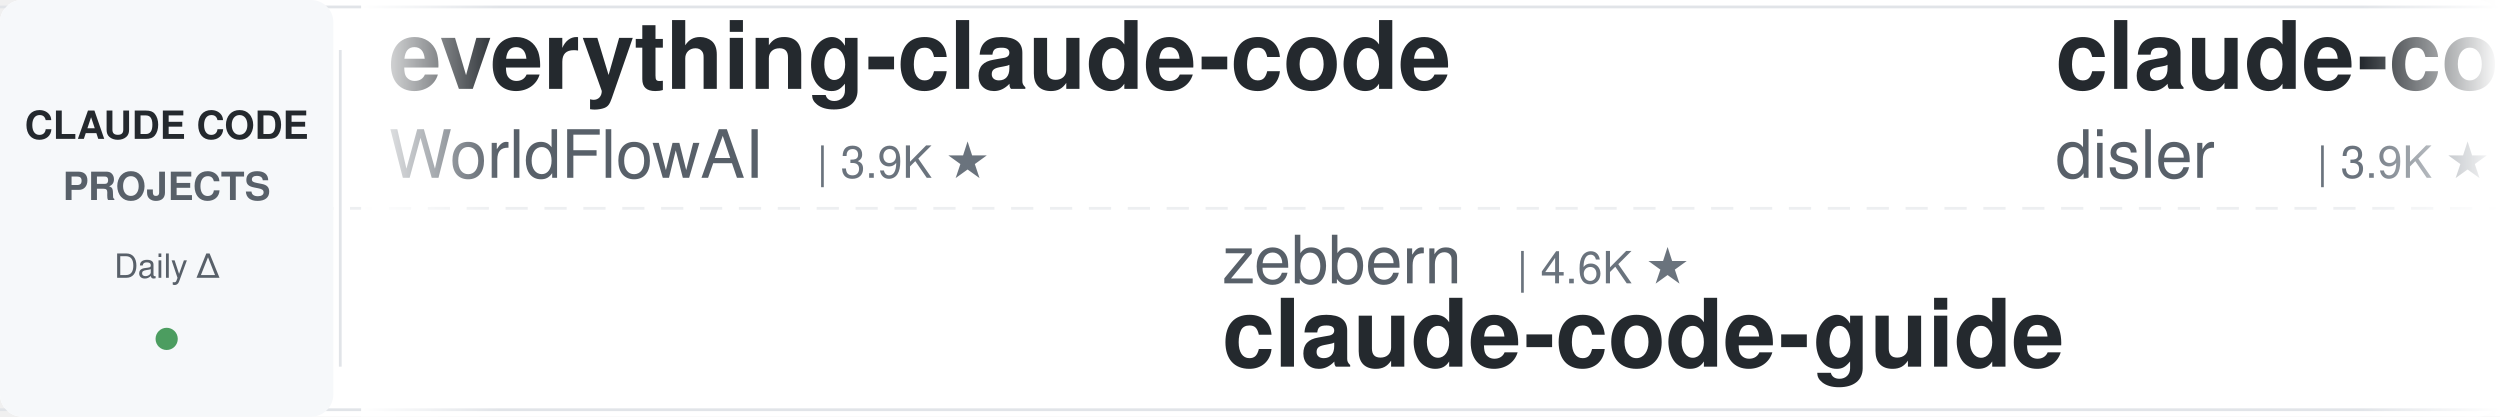
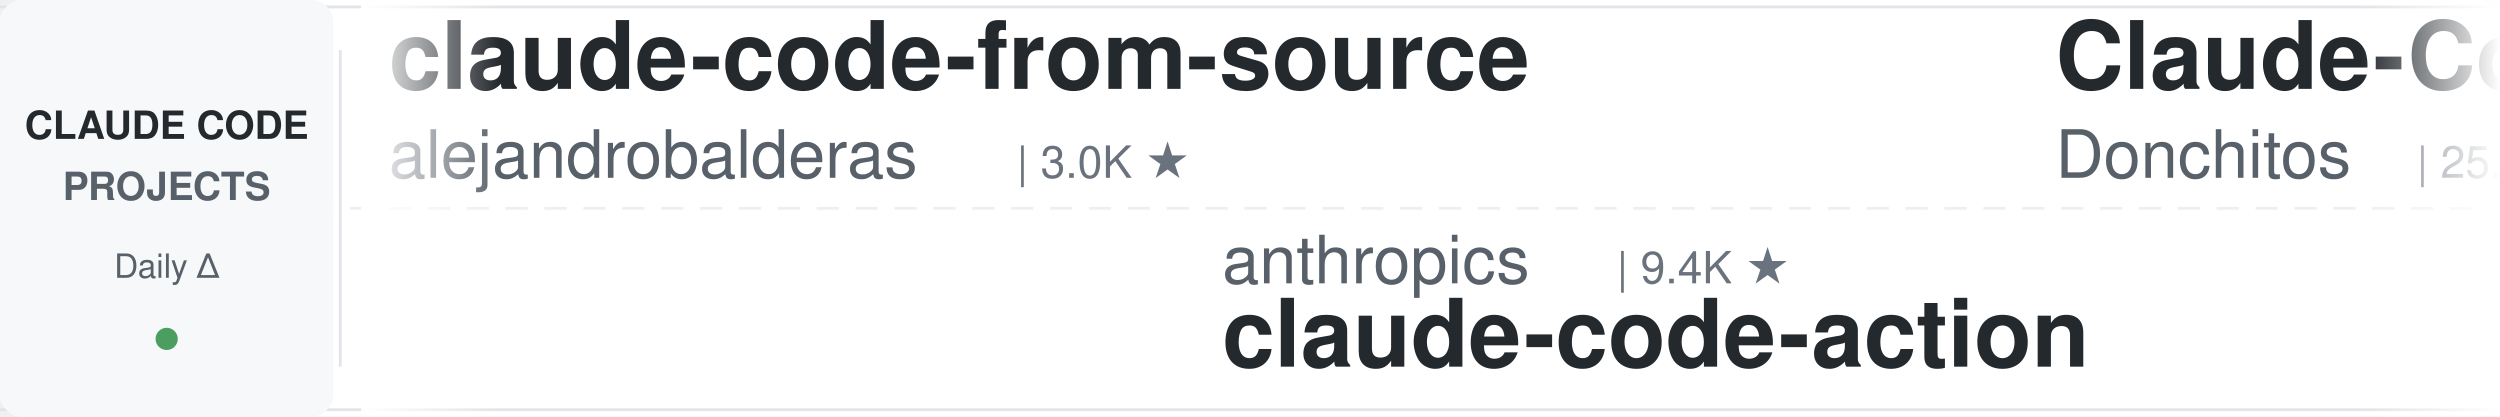
<svg xmlns="http://www.w3.org/2000/svg" width="900" height="150">
  <defs>
    <linearGradient id="leftFade" x1="0%" y1="0%" x2="100%" y2="0%">
      <stop offset="0%" style="stop-color:#ffffff;stop-opacity:1" />
      <stop offset="100%" style="stop-color:#ffffff;stop-opacity:0" />
    </linearGradient>
    <linearGradient id="rightFade" x1="0%" y1="0%" x2="100%" y2="0%">
      <stop offset="0%" style="stop-color:#ffffff;stop-opacity:0" />
      <stop offset="100%" style="stop-color:#ffffff;stop-opacity:1" />
    </linearGradient>
  </defs>
  <rect width="900" height="150" fill="#ffffff" rx="8" />
  <rect x="0" y="2" width="900" height="1" fill="#e1e4e8" />
  <rect x="0" y="147" width="900" height="1" fill="#e1e4e8" />
  <line x1="0" y1="75" x2="900" y2="75" stroke="#e1e4e8" stroke-width="1" stroke-dasharray="8 6" opacity="0.6" />
  <rect x="0" y="0" width="120" height="150" fill="#f6f8fa" rx="8" />
  <text x="60" y="50" font-family="-apple-system, BlinkMacSystemFont, 'Segoe UI', Helvetica, Arial, sans-serif" font-size="14" font-weight="600" fill="#24292e" text-anchor="middle">CLAUDE CODE</text>
  <text x="60" y="72" font-family="-apple-system, BlinkMacSystemFont, 'Segoe UI', Helvetica, Arial, sans-serif" font-size="14" font-weight="600" fill="#586069" text-anchor="middle">PROJECTS</text>
  <text x="60" y="100" font-family="-apple-system, BlinkMacSystemFont, 'Segoe UI', Helvetica, Arial, sans-serif" font-size="12" font-weight="500" fill="#586069" text-anchor="middle">Daily Δ</text>
  <circle cx="60" cy="122" r="4" fill="#22863a" opacity="0.8" />
  <rect x="122" y="18" width="1" height="114" fill="#e1e4e8" />
  <clipPath id="tickerClip">
    <rect x="130" y="0" width="770" height="150" />
  </clipPath>
  <g clip-path="url(#tickerClip)">
    <g id="tickerItems">
      <animateTransform attributeName="transform" attributeType="XML" type="translate" from="0 0" to="-3000 0" dur="54s" repeatCount="indefinite" />
      <g transform="translate(0, 0)">
+         <text x="140" y="32" font-family="-apple-system, BlinkMacSystemFont, 'Segoe UI', Helvetica, Arial, sans-serif" font-size="34" font-weight="600" fill="#24292e">claude-code-from-source</text>
+         <text x="140" y="64" font-family="-apple-system, BlinkMacSystemFont, 'Segoe UI', Helvetica, Arial, sans-serif" font-size="24" font-weight="400" fill="#586069">alejandrobalderas</text>
+         <text x="366" y="64" font-family="-apple-system, BlinkMacSystemFont, 'Segoe UI', Helvetica, Arial, sans-serif" font-size="16" font-weight="500" fill="#6a737d">| 3.0K ★</text>
+       </g>
+       <g transform="translate(300, 0)">
+         <text x="140" y="102" font-family="-apple-system, BlinkMacSystemFont, 'Segoe UI', Helvetica, Arial, sans-serif" font-size="24" font-weight="400" fill="#586069">anthropics</text>
+         <text x="282" y="102" font-family="-apple-system, BlinkMacSystemFont, 'Segoe UI', Helvetica, Arial, sans-serif" font-size="16" font-weight="500" fill="#6a737d">| 9.4K ★</text>
+         <text x="140" y="132" font-family="-apple-system, BlinkMacSystemFont, 'Segoe UI', Helvetica, Arial, sans-serif" font-size="34" font-weight="600" fill="#24292e">claude-code-action</text>
+       </g>
+       <g transform="translate(600, 0)">
+         <text x="140" y="32" font-family="-apple-system, BlinkMacSystemFont, 'Segoe UI', Helvetica, Arial, sans-serif" font-size="34" font-weight="600" fill="#24292e">Claude-Code-Game-Studios</text>
+         <text x="140" y="64" font-family="-apple-system, BlinkMacSystemFont, 'Segoe UI', Helvetica, Arial, sans-serif" font-size="24" font-weight="400" fill="#586069">Donchitos</text>
+         <text x="270" y="64" font-family="-apple-system, BlinkMacSystemFont, 'Segoe UI', Helvetica, Arial, sans-serif" font-size="16" font-weight="500" fill="#6a737d">| 25.7K ★</text>
+       </g>
+       <g transform="translate(900, 0)">
+         <text x="140" y="102" font-family="-apple-system, BlinkMacSystemFont, 'Segoe UI', Helvetica, Arial, sans-serif" font-size="24" font-weight="400" fill="#586069">LING71671</text>
+         <text x="270" y="102" font-family="-apple-system, BlinkMacSystemFont, 'Segoe UI', Helvetica, Arial, sans-serif" font-size="16" font-weight="500" fill="#6a737d">| 962 ★</text>
+         <text x="140" y="132" font-family="-apple-system, BlinkMacSystemFont, 'Segoe UI', Helvetica, Arial, sans-serif" font-size="34" font-weight="600" fill="#24292e">Open-ClaudeCode</text>
+       </g>
+       <g transform="translate(1200, 0)">
+         <text x="140" y="32" font-family="-apple-system, BlinkMacSystemFont, 'Segoe UI', Helvetica, Arial, sans-serif" font-size="34" font-weight="600" fill="#24292e">claude-code-source</text>
+         <text x="140" y="64" font-family="-apple-system, BlinkMacSystemFont, 'Segoe UI', Helvetica, Arial, sans-serif" font-size="24" font-weight="400" fill="#586069">JrCx7scC</text>
+         <text x="258" y="64" font-family="-apple-system, BlinkMacSystemFont, 'Segoe UI', Helvetica, Arial, sans-serif" font-size="16" font-weight="500" fill="#6a737d">| 376 ★</text>
+       </g>
+       <g transform="translate(1500, 0)">
+         <text x="140" y="102" font-family="-apple-system, BlinkMacSystemFont, 'Segoe UI', Helvetica, Arial, sans-serif" font-size="24" font-weight="400" fill="#586069">lorryjovens-hub</text>
+         <text x="342" y="102" font-family="-apple-system, BlinkMacSystemFont, 'Segoe UI', Helvetica, Arial, sans-serif" font-size="16" font-weight="500" fill="#6a737d">| 1.7K ★</text>
+         <text x="140" y="132" font-family="-apple-system, BlinkMacSystemFont, 'Segoe UI', Helvetica, Arial, sans-serif" font-size="34" font-weight="600" fill="#24292e">claude-code-rust</text>
+       </g>
+       <g transform="translate(1800, 0)">
        <text x="140" y="32" font-family="-apple-system, BlinkMacSystemFont, 'Segoe UI', Helvetica, Arial, sans-serif" font-size="34" font-weight="600" fill="#24292e">everything-claude-code</text>
        <text x="140" y="64" font-family="-apple-system, BlinkMacSystemFont, 'Segoe UI', Helvetica, Arial, sans-serif" font-size="24" font-weight="400" fill="#586069">WorldFlowAI</text>
        <text x="294" y="64" font-family="-apple-system, BlinkMacSystemFont, 'Segoe UI', Helvetica, Arial, sans-serif" font-size="16" font-weight="500" fill="#6a737d">| 3.9K ★</text>
      </g>
-       <g transform="translate(300, 0)">
-         <text x="140" y="102" font-family="-apple-system, BlinkMacSystemFont, 'Segoe UI', Helvetica, Arial, sans-serif" font-size="24" font-weight="400" fill="#586069">zebbern</text>
-         <text x="246" y="102" font-family="-apple-system, BlinkMacSystemFont, 'Segoe UI', Helvetica, Arial, sans-serif" font-size="16" font-weight="500" fill="#6a737d">| 4.6K ★</text>
-         <text x="140" y="132" font-family="-apple-system, BlinkMacSystemFont, 'Segoe UI', Helvetica, Arial, sans-serif" font-size="34" font-weight="600" fill="#24292e">claude-code-guide</text>
-       </g>
-       <g transform="translate(600, 0)">
-         <text x="140" y="32" font-family="-apple-system, BlinkMacSystemFont, 'Segoe UI', Helvetica, Arial, sans-serif" font-size="34" font-weight="600" fill="#24292e">claude-code-hooks-master...</text>
-         <text x="140" y="64" font-family="-apple-system, BlinkMacSystemFont, 'Segoe UI', Helvetica, Arial, sans-serif" font-size="24" font-weight="400" fill="#586069">disler</text>
-         <text x="234" y="64" font-family="-apple-system, BlinkMacSystemFont, 'Segoe UI', Helvetica, Arial, sans-serif" font-size="16" font-weight="500" fill="#6a737d">| 3.9K ★</text>
-       </g>
-       <g transform="translate(900, 0)">
-         <text x="140" y="102" font-family="-apple-system, BlinkMacSystemFont, 'Segoe UI', Helvetica, Arial, sans-serif" font-size="24" font-weight="400" fill="#586069">luyao618</text>
-         <text x="258" y="102" font-family="-apple-system, BlinkMacSystemFont, 'Segoe UI', Helvetica, Arial, sans-serif" font-size="16" font-weight="500" fill="#6a737d">| 1.7K ★</text>
-         <text x="140" y="132" font-family="-apple-system, BlinkMacSystemFont, 'Segoe UI', Helvetica, Arial, sans-serif" font-size="34" font-weight="600" fill="#24292e">Claude-Code-Source-Study</text>
-       </g>
-       <g transform="translate(1200, 0)">
-         <text x="140" y="32" font-family="-apple-system, BlinkMacSystemFont, 'Segoe UI', Helvetica, Arial, sans-serif" font-size="34" font-weight="600" fill="#24292e">awesome-claude-code-tool...</text>
-         <text x="140" y="64" font-family="-apple-system, BlinkMacSystemFont, 'Segoe UI', Helvetica, Arial, sans-serif" font-size="24" font-weight="400" fill="#586069">rohitg00</text>
-         <text x="258" y="64" font-family="-apple-system, BlinkMacSystemFont, 'Segoe UI', Helvetica, Arial, sans-serif" font-size="16" font-weight="500" fill="#6a737d">| 2.7K ★</text>
-       </g>
-       <g transform="translate(1500, 0)">
-         <text x="140" y="102" font-family="-apple-system, BlinkMacSystemFont, 'Segoe UI', Helvetica, Arial, sans-serif" font-size="24" font-weight="400" fill="#586069">krusemediallc</text>
-         <text x="318" y="102" font-family="-apple-system, BlinkMacSystemFont, 'Segoe UI', Helvetica, Arial, sans-serif" font-size="16" font-weight="500" fill="#6a737d">| 1.6K ★</text>
-         <text x="140" y="132" font-family="-apple-system, BlinkMacSystemFont, 'Segoe UI', Helvetica, Arial, sans-serif" font-size="34" font-weight="600" fill="#24292e">arcads-claude-code</text>
-       </g>
-       <g transform="translate(1800, 0)">
-         <text x="140" y="32" font-family="-apple-system, BlinkMacSystemFont, 'Segoe UI', Helvetica, Arial, sans-serif" font-size="34" font-weight="600" fill="#24292e">claude-code-security-rev...</text>
-         <text x="140" y="64" font-family="-apple-system, BlinkMacSystemFont, 'Segoe UI', Helvetica, Arial, sans-serif" font-size="24" font-weight="400" fill="#586069">anthropics</text>
-         <text x="282" y="64" font-family="-apple-system, BlinkMacSystemFont, 'Segoe UI', Helvetica, Arial, sans-serif" font-size="16" font-weight="500" fill="#6a737d">| 6.3K ★</text>
-       </g>
      <g transform="translate(2100, 0)">
-         <text x="140" y="102" font-family="-apple-system, BlinkMacSystemFont, 'Segoe UI', Helvetica, Arial, sans-serif" font-size="24" font-weight="400" fill="#586069">kodu-ai</text>
-         <text x="246" y="102" font-family="-apple-system, BlinkMacSystemFont, 'Segoe UI', Helvetica, Arial, sans-serif" font-size="16" font-weight="500" fill="#6a737d">| 5.2K ★</text>
-         <text x="140" y="132" font-family="-apple-system, BlinkMacSystemFont, 'Segoe UI', Helvetica, Arial, sans-serif" font-size="34" font-weight="600" fill="#24292e">claude-coder</text>
+         <text x="140" y="102" font-family="-apple-system, BlinkMacSystemFont, 'Segoe UI', Helvetica, Arial, sans-serif" font-size="24" font-weight="400" fill="#586069">FlorianBruniaux</text>
+         <text x="342" y="102" font-family="-apple-system, BlinkMacSystemFont, 'Segoe UI', Helvetica, Arial, sans-serif" font-size="16" font-weight="500" fill="#6a737d">| 6.1K ★</text>
+         <text x="140" y="132" font-family="-apple-system, BlinkMacSystemFont, 'Segoe UI', Helvetica, Arial, sans-serif" font-size="34" font-weight="600" fill="#24292e">claude-code-ultimate-gui...</text>
      </g>
      <g transform="translate(2400, 0)">
-         <text x="140" y="32" font-family="-apple-system, BlinkMacSystemFont, 'Segoe UI', Helvetica, Arial, sans-serif" font-size="34" font-weight="600" fill="#24292e">claude-code-source</text>
-         <text x="140" y="64" font-family="-apple-system, BlinkMacSystemFont, 'Segoe UI', Helvetica, Arial, sans-serif" font-size="24" font-weight="400" fill="#586069">hangsman</text>
-         <text x="258" y="64" font-family="-apple-system, BlinkMacSystemFont, 'Segoe UI', Helvetica, Arial, sans-serif" font-size="16" font-weight="500" fill="#6a737d">| 797 ★</text>
+         <text x="140" y="32" font-family="-apple-system, BlinkMacSystemFont, 'Segoe UI', Helvetica, Arial, sans-serif" font-size="34" font-weight="600" fill="#24292e">claude-code-from-scratch</text>
+         <text x="140" y="64" font-family="-apple-system, BlinkMacSystemFont, 'Segoe UI', Helvetica, Arial, sans-serif" font-size="24" font-weight="400" fill="#586069">Windy3f3f3f3f</text>
+         <text x="318" y="64" font-family="-apple-system, BlinkMacSystemFont, 'Segoe UI', Helvetica, Arial, sans-serif" font-size="16" font-weight="500" fill="#6a737d">| 2.7K ★</text>
      </g>
      <g transform="translate(2700, 0)">
-         <text x="140" y="102" font-family="-apple-system, BlinkMacSystemFont, 'Segoe UI', Helvetica, Arial, sans-serif" font-size="24" font-weight="400" fill="#586069">anthropics</text>
-         <text x="282" y="102" font-family="-apple-system, BlinkMacSystemFont, 'Segoe UI', Helvetica, Arial, sans-serif" font-size="16" font-weight="500" fill="#6a737d">| 179.4K ★</text>
-         <text x="140" y="132" font-family="-apple-system, BlinkMacSystemFont, 'Segoe UI', Helvetica, Arial, sans-serif" font-size="34" font-weight="600" fill="#24292e">skills</text>
+         <text x="140" y="102" font-family="-apple-system, BlinkMacSystemFont, 'Segoe UI', Helvetica, Arial, sans-serif" font-size="24" font-weight="400" fill="#586069">fuergaosi233</text>
+         <text x="306" y="102" font-family="-apple-system, BlinkMacSystemFont, 'Segoe UI', Helvetica, Arial, sans-serif" font-size="16" font-weight="500" fill="#6a737d">| 2.8K ★</text>
+         <text x="140" y="132" font-family="-apple-system, BlinkMacSystemFont, 'Segoe UI', Helvetica, Arial, sans-serif" font-size="34" font-weight="600" fill="#24292e">claude-code-proxy</text>
      </g>
      <g transform="translate(3000, 0)">
-         <text x="140" y="32" font-family="-apple-system, BlinkMacSystemFont, 'Segoe UI', Helvetica, Arial, sans-serif" font-size="34" font-weight="600" fill="#24292e">everything-claude-code</text>
-         <text x="140" y="64" font-family="-apple-system, BlinkMacSystemFont, 'Segoe UI', Helvetica, Arial, sans-serif" font-size="24" font-weight="400" fill="#586069">WorldFlowAI</text>
-         <text x="294" y="64" font-family="-apple-system, BlinkMacSystemFont, 'Segoe UI', Helvetica, Arial, sans-serif" font-size="16" font-weight="500" fill="#6a737d">| 3.9K ★</text>
+         <text x="140" y="32" font-family="-apple-system, BlinkMacSystemFont, 'Segoe UI', Helvetica, Arial, sans-serif" font-size="34" font-weight="600" fill="#24292e">claude-code-from-source</text>
+         <text x="140" y="64" font-family="-apple-system, BlinkMacSystemFont, 'Segoe UI', Helvetica, Arial, sans-serif" font-size="24" font-weight="400" fill="#586069">alejandrobalderas</text>
+         <text x="366" y="64" font-family="-apple-system, BlinkMacSystemFont, 'Segoe UI', Helvetica, Arial, sans-serif" font-size="16" font-weight="500" fill="#6a737d">| 3.0K ★</text>
      </g>
      <g transform="translate(3300, 0)">
-         <text x="140" y="102" font-family="-apple-system, BlinkMacSystemFont, 'Segoe UI', Helvetica, Arial, sans-serif" font-size="24" font-weight="400" fill="#586069">zebbern</text>
-         <text x="246" y="102" font-family="-apple-system, BlinkMacSystemFont, 'Segoe UI', Helvetica, Arial, sans-serif" font-size="16" font-weight="500" fill="#6a737d">| 4.6K ★</text>
-         <text x="140" y="132" font-family="-apple-system, BlinkMacSystemFont, 'Segoe UI', Helvetica, Arial, sans-serif" font-size="34" font-weight="600" fill="#24292e">claude-code-guide</text>
+         <text x="140" y="102" font-family="-apple-system, BlinkMacSystemFont, 'Segoe UI', Helvetica, Arial, sans-serif" font-size="24" font-weight="400" fill="#586069">anthropics</text>
+         <text x="282" y="102" font-family="-apple-system, BlinkMacSystemFont, 'Segoe UI', Helvetica, Arial, sans-serif" font-size="16" font-weight="500" fill="#6a737d">| 9.4K ★</text>
+         <text x="140" y="132" font-family="-apple-system, BlinkMacSystemFont, 'Segoe UI', Helvetica, Arial, sans-serif" font-size="34" font-weight="600" fill="#24292e">claude-code-action</text>
      </g>
      <g transform="translate(3600, 0)">
-         <text x="140" y="32" font-family="-apple-system, BlinkMacSystemFont, 'Segoe UI', Helvetica, Arial, sans-serif" font-size="34" font-weight="600" fill="#24292e">claude-code-hooks-master...</text>
-         <text x="140" y="64" font-family="-apple-system, BlinkMacSystemFont, 'Segoe UI', Helvetica, Arial, sans-serif" font-size="24" font-weight="400" fill="#586069">disler</text>
-         <text x="234" y="64" font-family="-apple-system, BlinkMacSystemFont, 'Segoe UI', Helvetica, Arial, sans-serif" font-size="16" font-weight="500" fill="#6a737d">| 3.9K ★</text>
+         <text x="140" y="32" font-family="-apple-system, BlinkMacSystemFont, 'Segoe UI', Helvetica, Arial, sans-serif" font-size="34" font-weight="600" fill="#24292e">Claude-Code-Game-Studios</text>
+         <text x="140" y="64" font-family="-apple-system, BlinkMacSystemFont, 'Segoe UI', Helvetica, Arial, sans-serif" font-size="24" font-weight="400" fill="#586069">Donchitos</text>
+         <text x="270" y="64" font-family="-apple-system, BlinkMacSystemFont, 'Segoe UI', Helvetica, Arial, sans-serif" font-size="16" font-weight="500" fill="#6a737d">| 25.7K ★</text>
      </g>
      <g transform="translate(3900, 0)">
-         <text x="140" y="102" font-family="-apple-system, BlinkMacSystemFont, 'Segoe UI', Helvetica, Arial, sans-serif" font-size="24" font-weight="400" fill="#586069">luyao618</text>
-         <text x="258" y="102" font-family="-apple-system, BlinkMacSystemFont, 'Segoe UI', Helvetica, Arial, sans-serif" font-size="16" font-weight="500" fill="#6a737d">| 1.7K ★</text>
-         <text x="140" y="132" font-family="-apple-system, BlinkMacSystemFont, 'Segoe UI', Helvetica, Arial, sans-serif" font-size="34" font-weight="600" fill="#24292e">Claude-Code-Source-Study</text>
+         <text x="140" y="102" font-family="-apple-system, BlinkMacSystemFont, 'Segoe UI', Helvetica, Arial, sans-serif" font-size="24" font-weight="400" fill="#586069">LING71671</text>
+         <text x="270" y="102" font-family="-apple-system, BlinkMacSystemFont, 'Segoe UI', Helvetica, Arial, sans-serif" font-size="16" font-weight="500" fill="#6a737d">| 962 ★</text>
+         <text x="140" y="132" font-family="-apple-system, BlinkMacSystemFont, 'Segoe UI', Helvetica, Arial, sans-serif" font-size="34" font-weight="600" fill="#24292e">Open-ClaudeCode</text>
      </g>
    </g>
  </g>
  <rect x="130" y="0" width="50" height="150" fill="url(#leftFade)" />
  <rect x="850" y="0" width="50" height="150" fill="url(#rightFade)" />
</svg>
